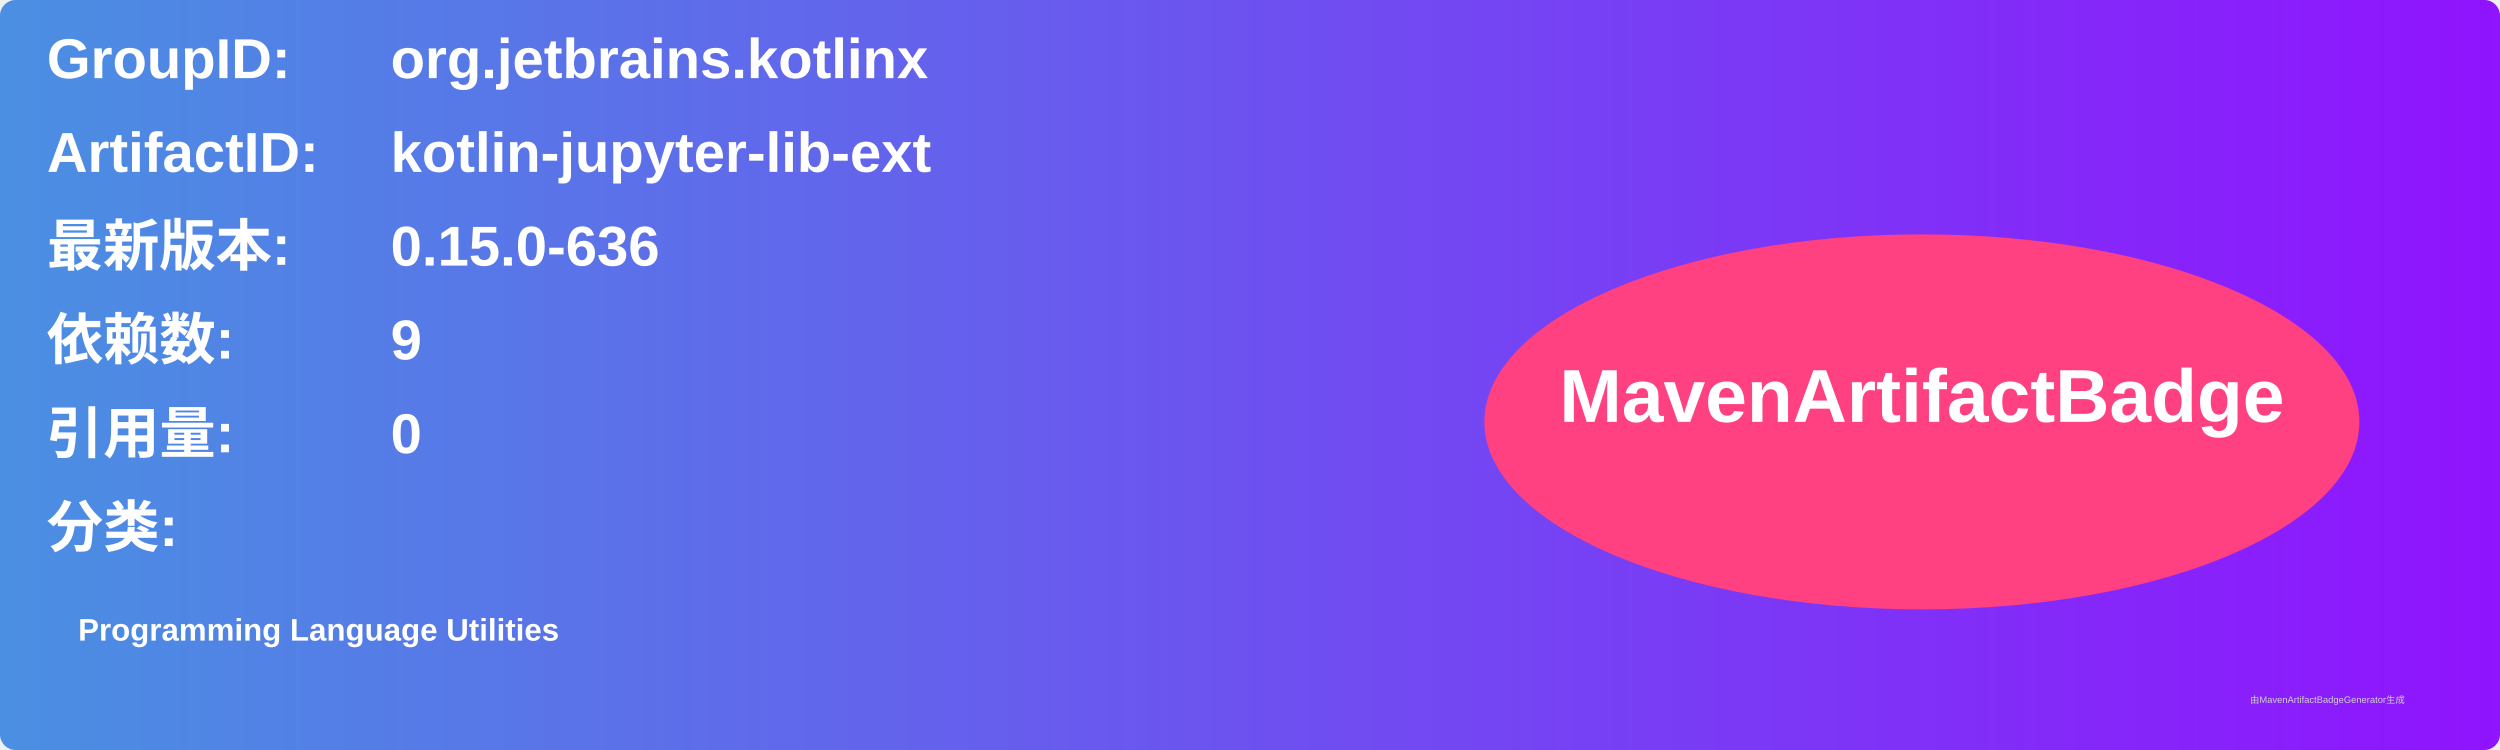
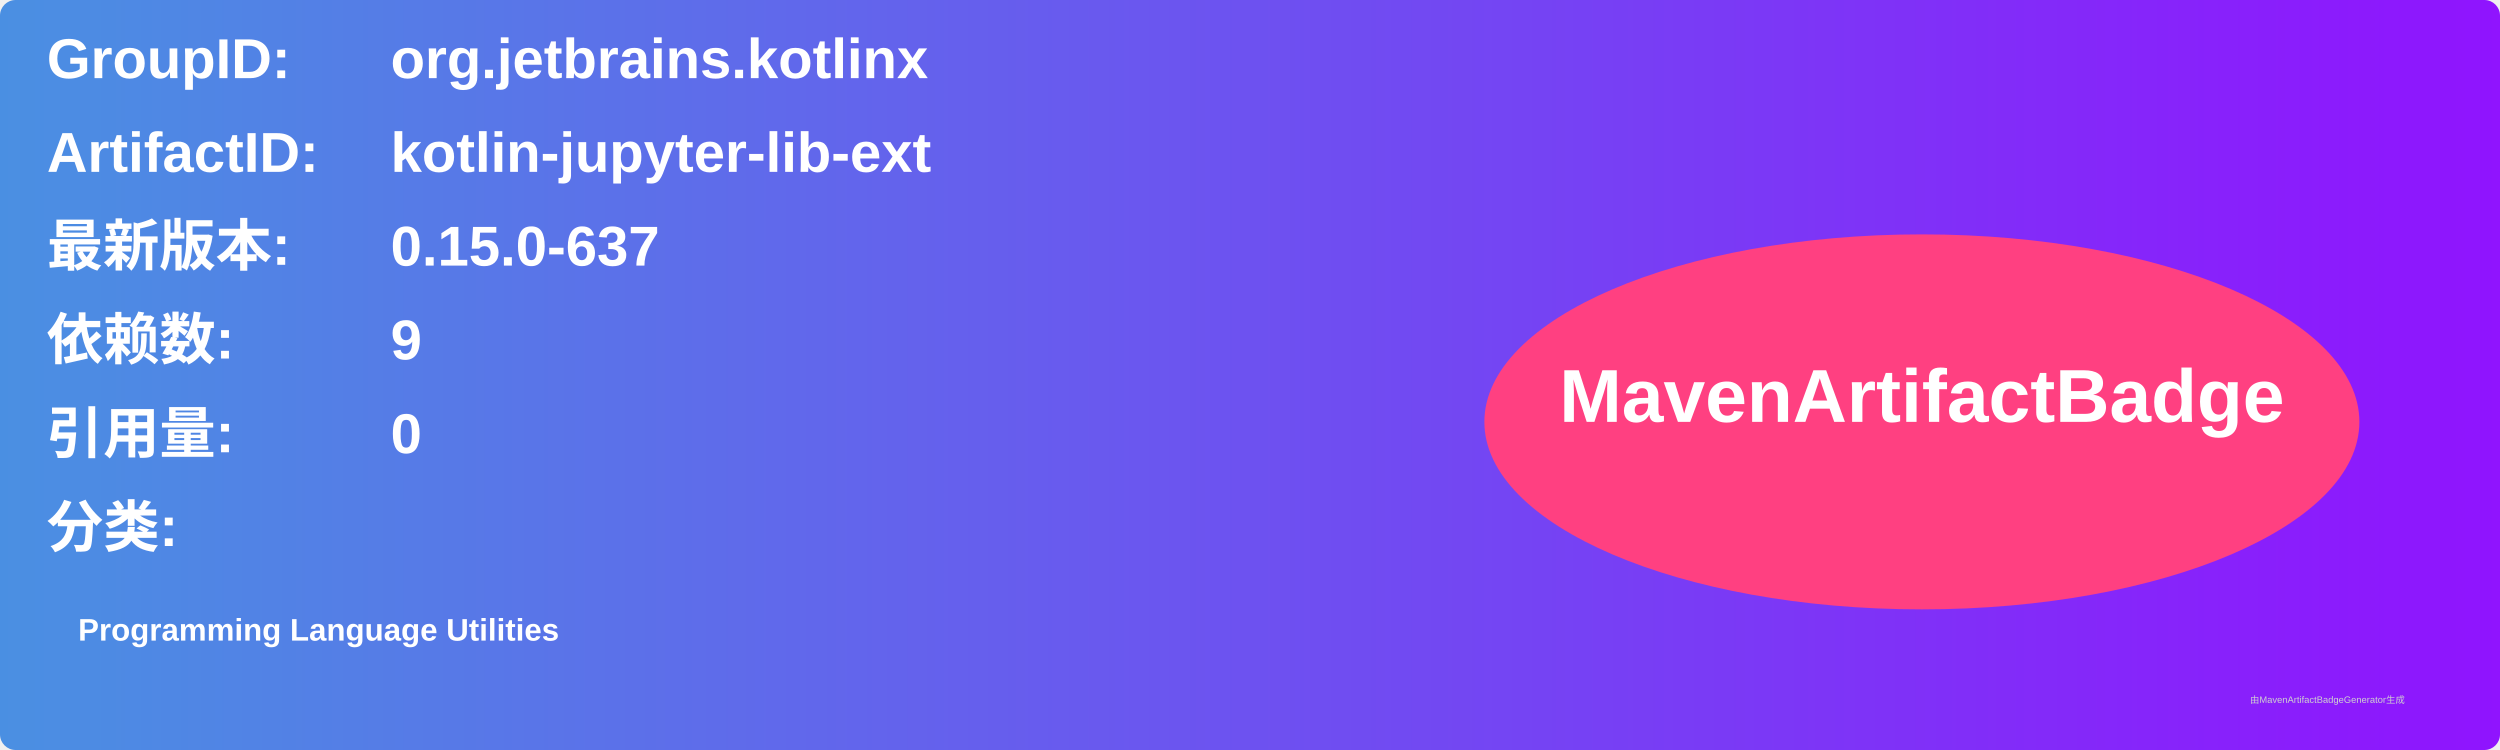
<svg xmlns="http://www.w3.org/2000/svg" width="800" height="240" viewBox="0 0 800 240">
  <linearGradient id="grad" x1="0%" y1="0%" x2="100%" y2="0%">
    <stop offset="0%" stop-color="#4a90e2" />
    <stop offset="100%" stop-color="#9013fe" />
  </linearGradient>
  <rect width="100%" height="100%" rx="5" ry="5" fill="url(#grad)" />
  <g transform="translate(15, 15)">
    <text x="0" y="10" font-family="Arial" font-size="18" fill="white" font-weight="bold" width="260">GroupID:</text>
    <text x="110" y="10" font-family="Arial" font-size="18" fill="white" font-weight="bold" width="460">org.jetbrains.kotlinx</text>
    <text x="0" y="40" font-family="Arial" font-size="18" fill="white" font-weight="bold" width="260">ArtifactID:</text>
    <text x="110" y="40" font-family="Arial" font-size="18" fill="white" font-weight="bold" width="460">kotlin-jupyter-lib-ext</text>
    <text x="0" y="70" font-family="Arial" font-size="18" fill="white" font-weight="bold">最新版本:</text>
    <text x="110" y="70" font-family="Arial" font-size="18" fill="white" font-weight="bold">
-       <tspan font-weight="bold">0.15.0-636</tspan>
+       <tspan font-weight="bold">0.15.0-637</tspan>
    </text>
    <text x="0" y="100" font-family="Arial" font-size="18" fill="white" font-weight="bold">依赖数: </text>
    <text x="110" y="100" font-family="Arial" font-size="18" fill="white">
      <tspan font-weight="bold">9</tspan>
    </text>
    <text x="0" y="130" font-family="Arial" font-size="18" fill="white" font-weight="bold">引用量: </text>
    <text x="110" y="130" font-family="Arial" font-size="18" fill="white">
      <tspan font-weight="bold">0</tspan>
    </text>
    <text x="0" y="160" font-family="Arial" font-size="18" fill="white" font-weight="bold">分类:</text>
    <text x="10" y="190" font-family="Arial" font-size="10" fill="white">
      <tspan font-weight="bold">Programming Language Utilities</tspan>
    </text>
    <ellipse cx="600" cy="120" rx="140" ry="60" fill="#ff4081" />
    <text x="600" y="120" text-anchor="middle" font-family="Arial" font-size="24" fill="white" font-weight="bold">MavenArtifactBadge</text>
  </g>
  <text x="720" y="225" font-family="Arial" font-size="3" fill="#d0d0d0">由MavenArtifactBadgeGenerator生成</text>
</svg>
